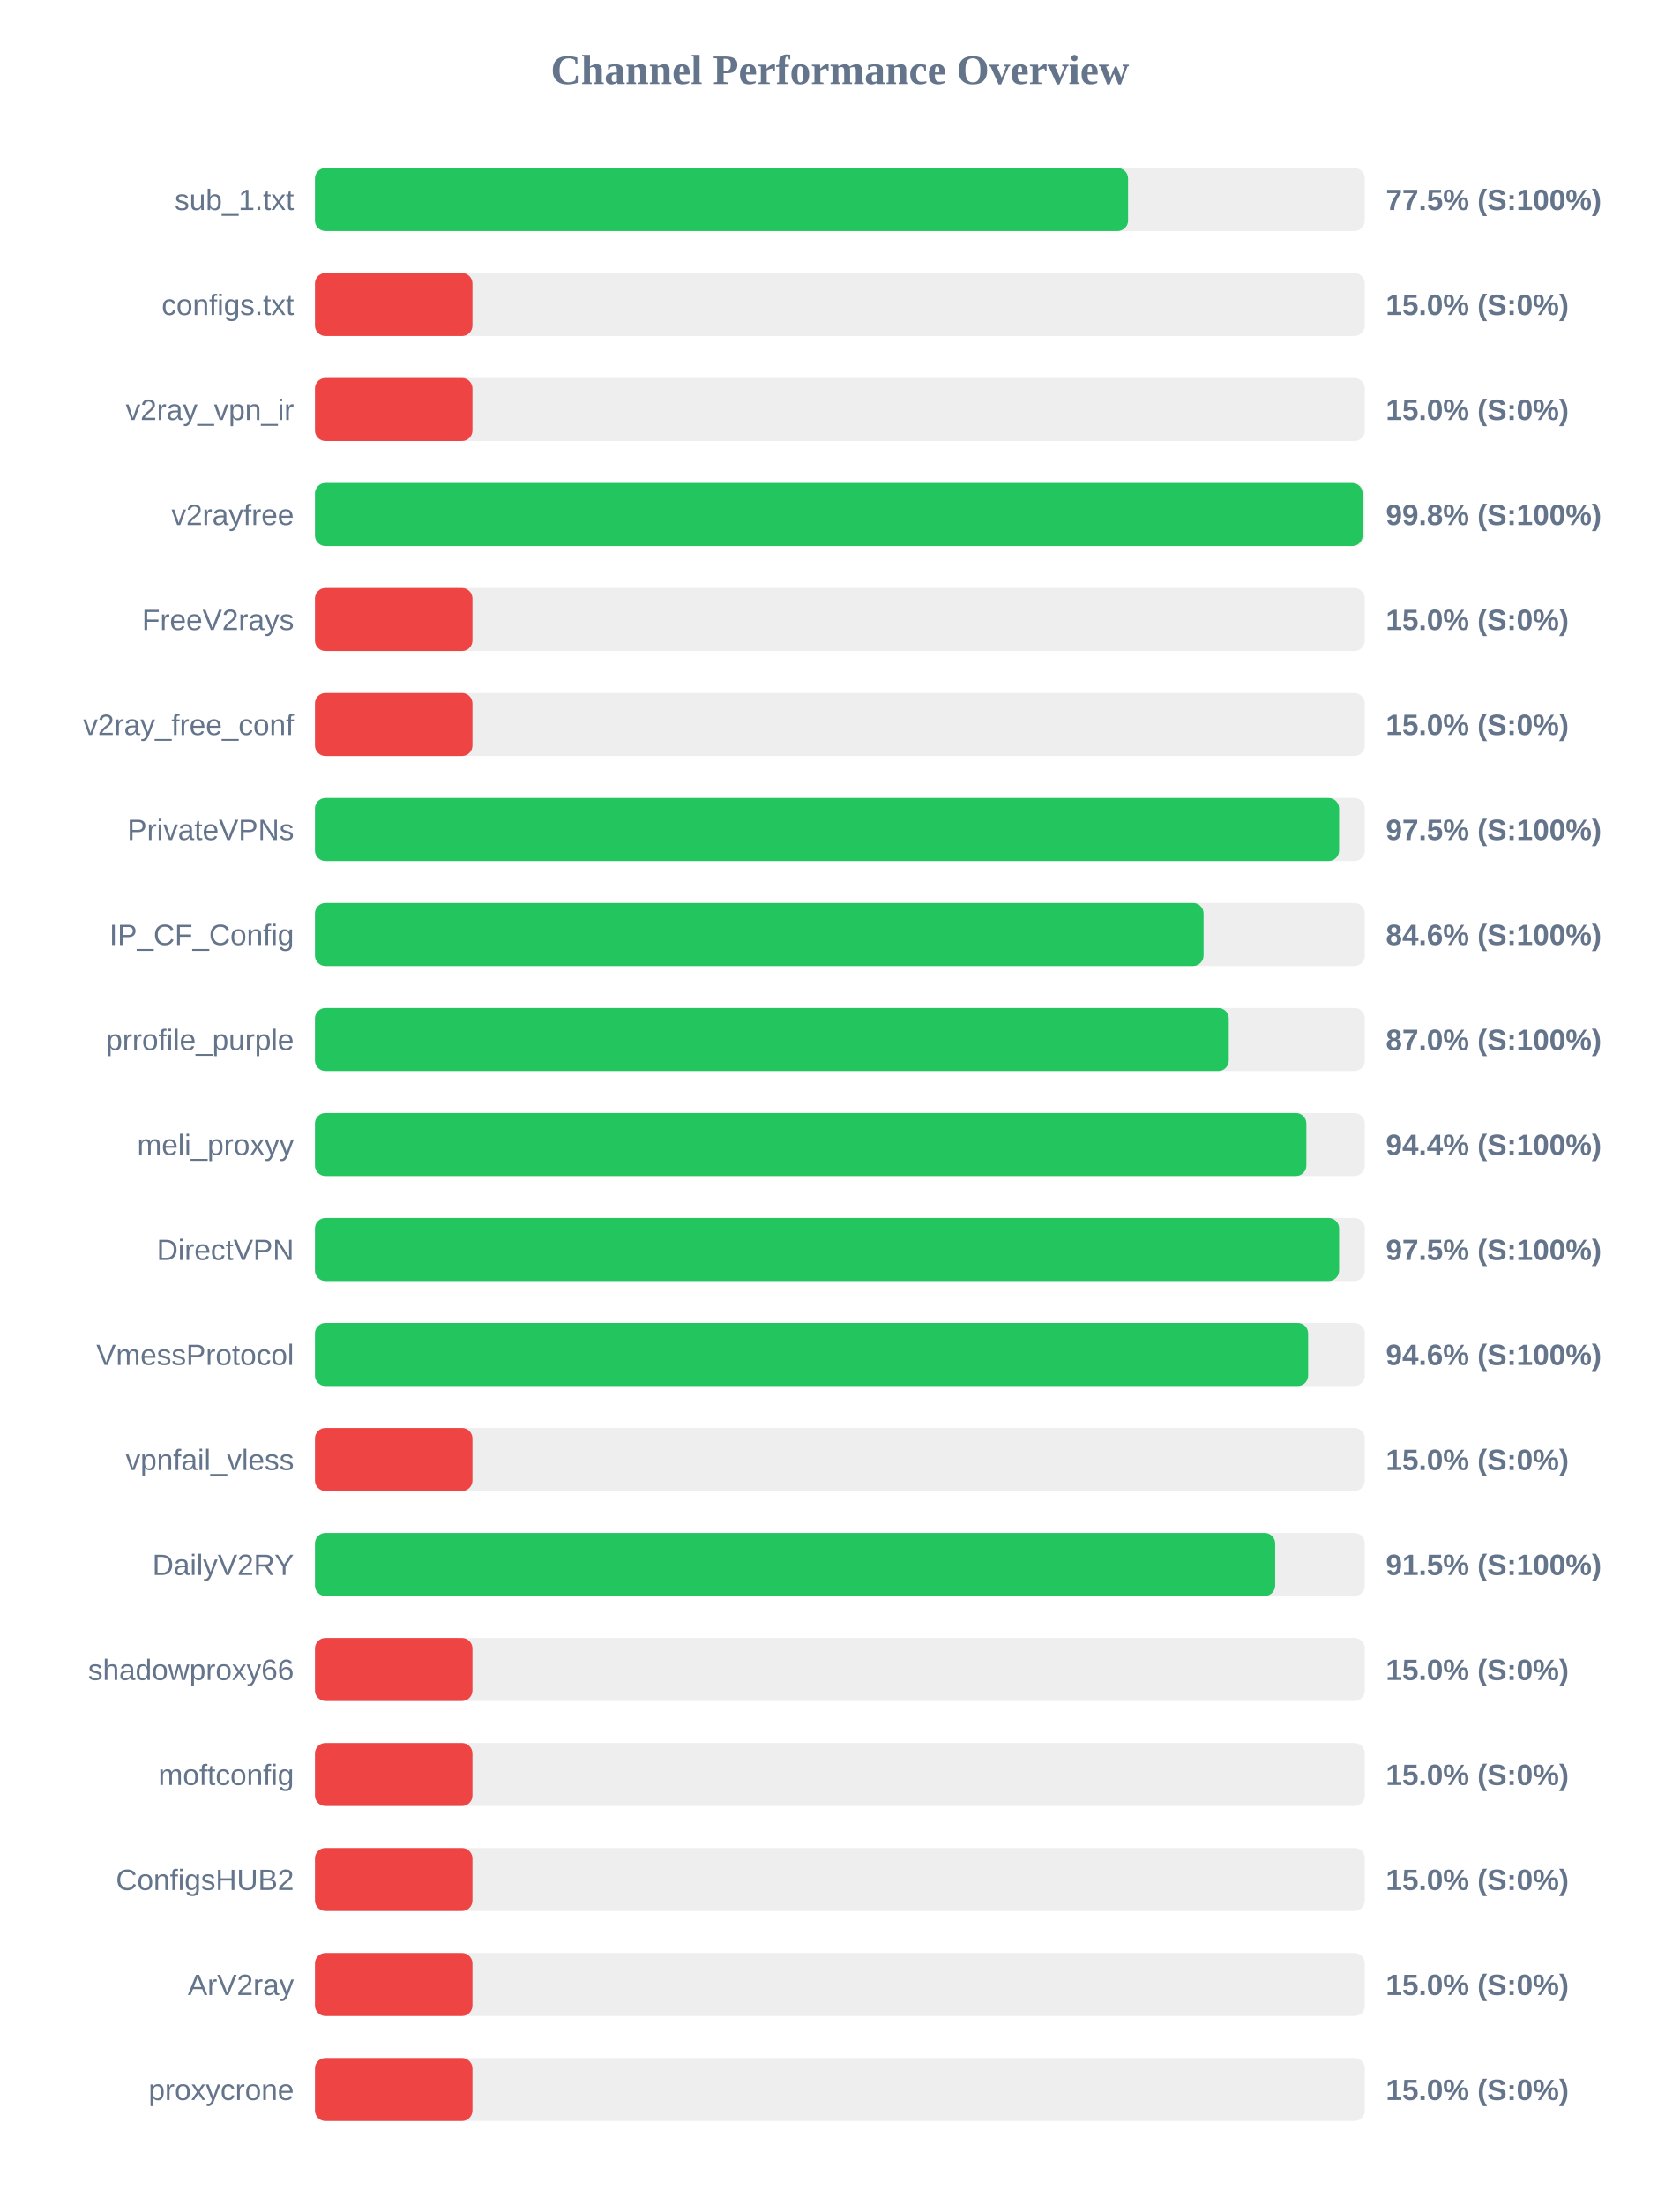
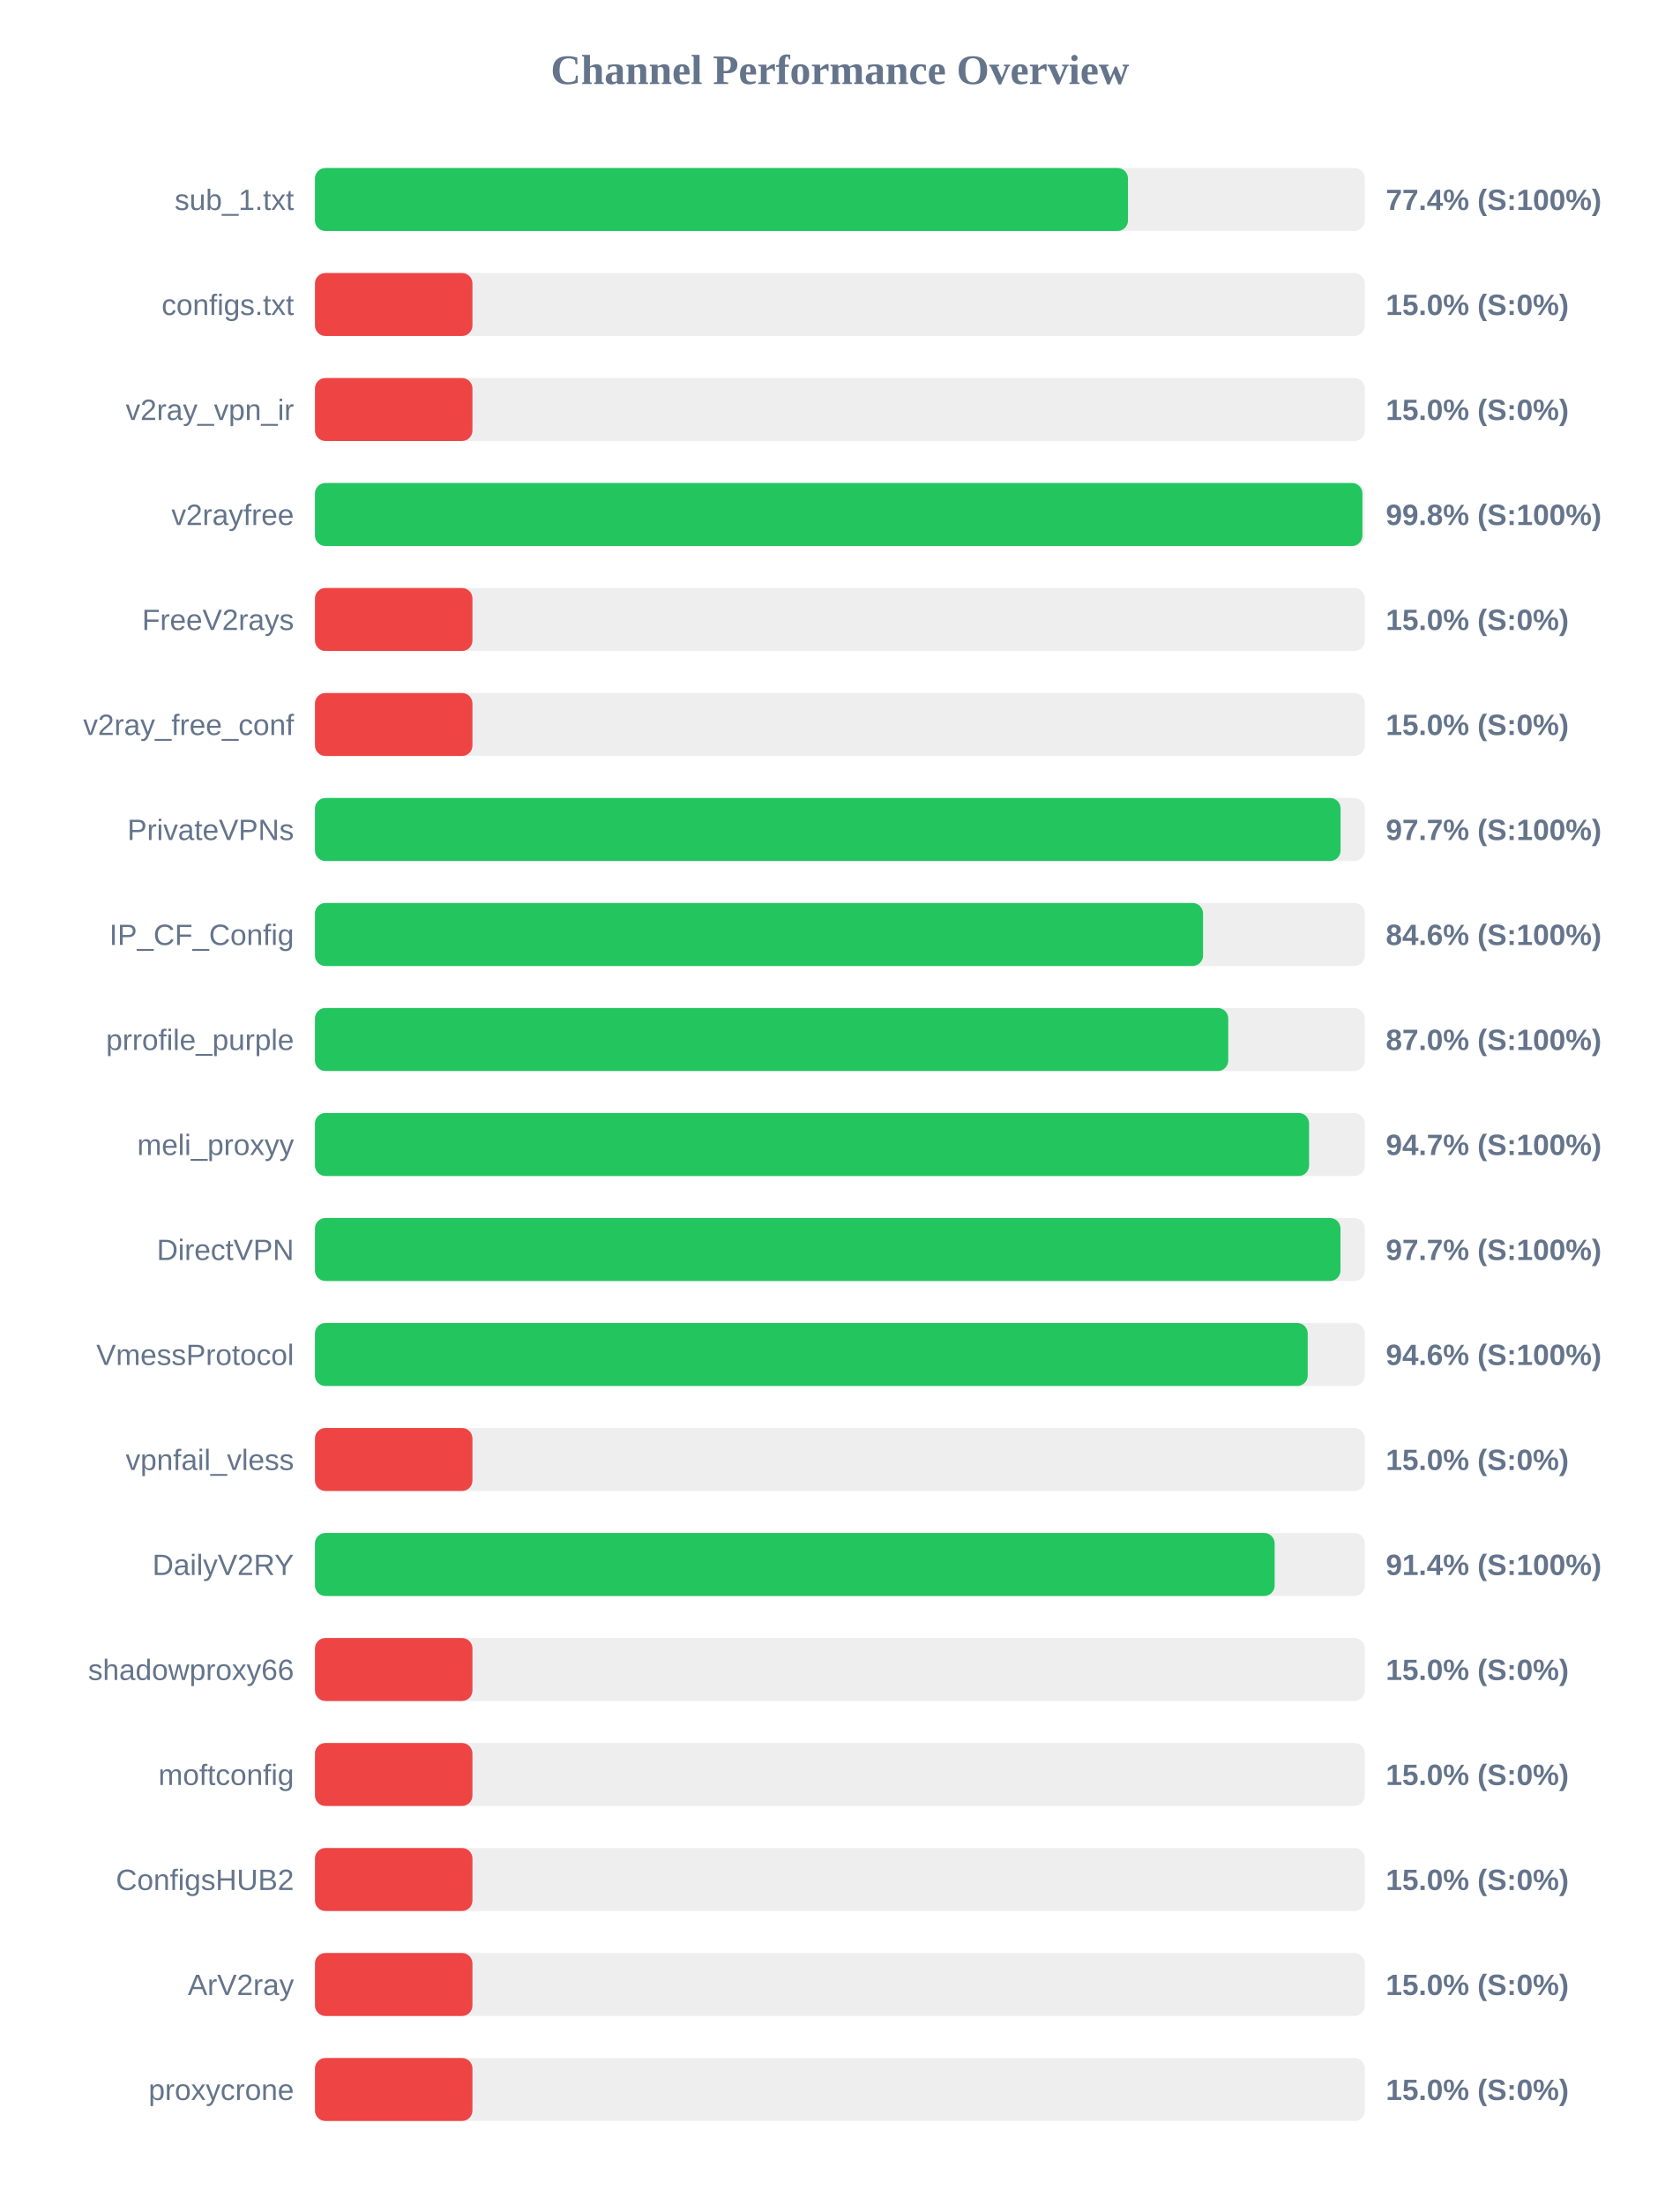
<svg xmlns="http://www.w3.org/2000/svg" width="800" height="1050" version="1.1">
  <style>
        .row { font: 14px Arial; fill: #64748b; }
        .score { font: bold 14px Arial; fill: #64748b; }
    </style>
  <text x="400" y="40" text-anchor="middle" font-size="20px" font-weight="bold" fill="#64748b">Channel Performance Overview</text>
  <rect x="150" y="80" width="500" height="30" fill="#eee" rx="5" />
-   <rect x="150" y="80" width="387.25" height="30" fill="#22c55e" rx="5" />
+   <rect x="150" y="80" width="387.2" height="30" fill="#22c55e" rx="5" />
  <text x="140" y="100" text-anchor="end" class="row">sub_1.txt</text>
-   <text x="660" y="100" text-anchor="start" class="score">77.5% (S:100%)</text>
+   <text x="660" y="100" text-anchor="start" class="score">77.4% (S:100%)</text>
  <rect x="150" y="130" width="500" height="30" fill="#eee" rx="5" />
  <rect x="150" y="130" width="75.0" height="30" fill="#ef4444" rx="5" />
  <text x="140" y="150" text-anchor="end" class="row">configs.txt</text>
  <text x="660" y="150" text-anchor="start" class="score">15.0% (S:0%)</text>
  <rect x="150" y="180" width="500" height="30" fill="#eee" rx="5" />
  <rect x="150" y="180" width="75.0" height="30" fill="#ef4444" rx="5" />
  <text x="140" y="200" text-anchor="end" class="row">v2ray_vpn_ir</text>
  <text x="660" y="200" text-anchor="start" class="score">15.0% (S:0%)</text>
  <rect x="150" y="230" width="500" height="30" fill="#eee" rx="5" />
-   <rect x="150" y="230" width="498.95" height="30" fill="#22c55e" rx="5" />
+   <rect x="150" y="230" width="498.85" height="30" fill="#22c55e" rx="5" />
  <text x="140" y="250" text-anchor="end" class="row">v2rayfree</text>
  <text x="660" y="250" text-anchor="start" class="score">99.8% (S:100%)</text>
  <rect x="150" y="280" width="500" height="30" fill="#eee" rx="5" />
  <rect x="150" y="280" width="75.0" height="30" fill="#ef4444" rx="5" />
  <text x="140" y="300" text-anchor="end" class="row">FreeV2rays</text>
  <text x="660" y="300" text-anchor="start" class="score">15.0% (S:0%)</text>
  <rect x="150" y="330" width="500" height="30" fill="#eee" rx="5" />
  <rect x="150" y="330" width="75.0" height="30" fill="#ef4444" rx="5" />
  <text x="140" y="350" text-anchor="end" class="row">v2ray_free_conf</text>
  <text x="660" y="350" text-anchor="start" class="score">15.0% (S:0%)</text>
  <rect x="150" y="380" width="500" height="30" fill="#eee" rx="5" />
-   <rect x="150" y="380" width="487.75" height="30" fill="#22c55e" rx="5" />
+   <rect x="150" y="380" width="488.45" height="30" fill="#22c55e" rx="5" />
  <text x="140" y="400" text-anchor="end" class="row">PrivateVPNs</text>
-   <text x="660" y="400" text-anchor="start" class="score">97.5% (S:100%)</text>
+   <text x="660" y="400" text-anchor="start" class="score">97.7% (S:100%)</text>
  <rect x="150" y="430" width="500" height="30" fill="#eee" rx="5" />
-   <rect x="150" y="430" width="423.2" height="30" fill="#22c55e" rx="5" />
+   <rect x="150" y="430" width="422.95" height="30" fill="#22c55e" rx="5" />
  <text x="140" y="450" text-anchor="end" class="row">IP_CF_Config</text>
  <text x="660" y="450" text-anchor="start" class="score">84.6% (S:100%)</text>
  <rect x="150" y="480" width="500" height="30" fill="#eee" rx="5" />
-   <rect x="150" y="480" width="435.2" height="30" fill="#22c55e" rx="5" />
+   <rect x="150" y="480" width="434.95" height="30" fill="#22c55e" rx="5" />
  <text x="140" y="500" text-anchor="end" class="row">prrofile_purple</text>
  <text x="660" y="500" text-anchor="start" class="score">87.0% (S:100%)</text>
  <rect x="150" y="530" width="500" height="30" fill="#eee" rx="5" />
-   <rect x="150" y="530" width="472.15" height="30" fill="#22c55e" rx="5" />
+   <rect x="150" y="530" width="473.45" height="30" fill="#22c55e" rx="5" />
  <text x="140" y="550" text-anchor="end" class="row">meli_proxyy</text>
-   <text x="660" y="550" text-anchor="start" class="score">94.4% (S:100%)</text>
+   <text x="660" y="550" text-anchor="start" class="score">94.7% (S:100%)</text>
  <rect x="150" y="580" width="500" height="30" fill="#eee" rx="5" />
-   <rect x="150" y="580" width="487.75" height="30" fill="#22c55e" rx="5" />
+   <rect x="150" y="580" width="488.4" height="30" fill="#22c55e" rx="5" />
  <text x="140" y="600" text-anchor="end" class="row">DirectVPN</text>
-   <text x="660" y="600" text-anchor="start" class="score">97.5% (S:100%)</text>
+   <text x="660" y="600" text-anchor="start" class="score">97.7% (S:100%)</text>
  <rect x="150" y="630" width="500" height="30" fill="#eee" rx="5" />
-   <rect x="150" y="630" width="473.0" height="30" fill="#22c55e" rx="5" />
+   <rect x="150" y="630" width="472.8" height="30" fill="#22c55e" rx="5" />
  <text x="140" y="650" text-anchor="end" class="row">VmessProtocol</text>
  <text x="660" y="650" text-anchor="start" class="score">94.6% (S:100%)</text>
  <rect x="150" y="680" width="500" height="30" fill="#eee" rx="5" />
  <rect x="150" y="680" width="75.0" height="30" fill="#ef4444" rx="5" />
  <text x="140" y="700" text-anchor="end" class="row">vpnfail_vless</text>
  <text x="660" y="700" text-anchor="start" class="score">15.0% (S:0%)</text>
  <rect x="150" y="730" width="500" height="30" fill="#eee" rx="5" />
-   <rect x="150" y="730" width="457.3" height="30" fill="#22c55e" rx="5" />
+   <rect x="150" y="730" width="457.05" height="30" fill="#22c55e" rx="5" />
  <text x="140" y="750" text-anchor="end" class="row">DailyV2RY</text>
-   <text x="660" y="750" text-anchor="start" class="score">91.5% (S:100%)</text>
+   <text x="660" y="750" text-anchor="start" class="score">91.4% (S:100%)</text>
  <rect x="150" y="780" width="500" height="30" fill="#eee" rx="5" />
  <rect x="150" y="780" width="75.0" height="30" fill="#ef4444" rx="5" />
  <text x="140" y="800" text-anchor="end" class="row">shadowproxy66</text>
  <text x="660" y="800" text-anchor="start" class="score">15.0% (S:0%)</text>
  <rect x="150" y="830" width="500" height="30" fill="#eee" rx="5" />
  <rect x="150" y="830" width="75.0" height="30" fill="#ef4444" rx="5" />
  <text x="140" y="850" text-anchor="end" class="row">moftconfig</text>
  <text x="660" y="850" text-anchor="start" class="score">15.0% (S:0%)</text>
  <rect x="150" y="880" width="500" height="30" fill="#eee" rx="5" />
  <rect x="150" y="880" width="75.0" height="30" fill="#ef4444" rx="5" />
  <text x="140" y="900" text-anchor="end" class="row">ConfigsHUB2</text>
  <text x="660" y="900" text-anchor="start" class="score">15.0% (S:0%)</text>
  <rect x="150" y="930" width="500" height="30" fill="#eee" rx="5" />
  <rect x="150" y="930" width="75.0" height="30" fill="#ef4444" rx="5" />
  <text x="140" y="950" text-anchor="end" class="row">ArV2ray</text>
  <text x="660" y="950" text-anchor="start" class="score">15.0% (S:0%)</text>
  <rect x="150" y="980" width="500" height="30" fill="#eee" rx="5" />
  <rect x="150" y="980" width="75.0" height="30" fill="#ef4444" rx="5" />
  <text x="140" y="1000" text-anchor="end" class="row">proxycrone</text>
  <text x="660" y="1000" text-anchor="start" class="score">15.0% (S:0%)</text>
</svg>
